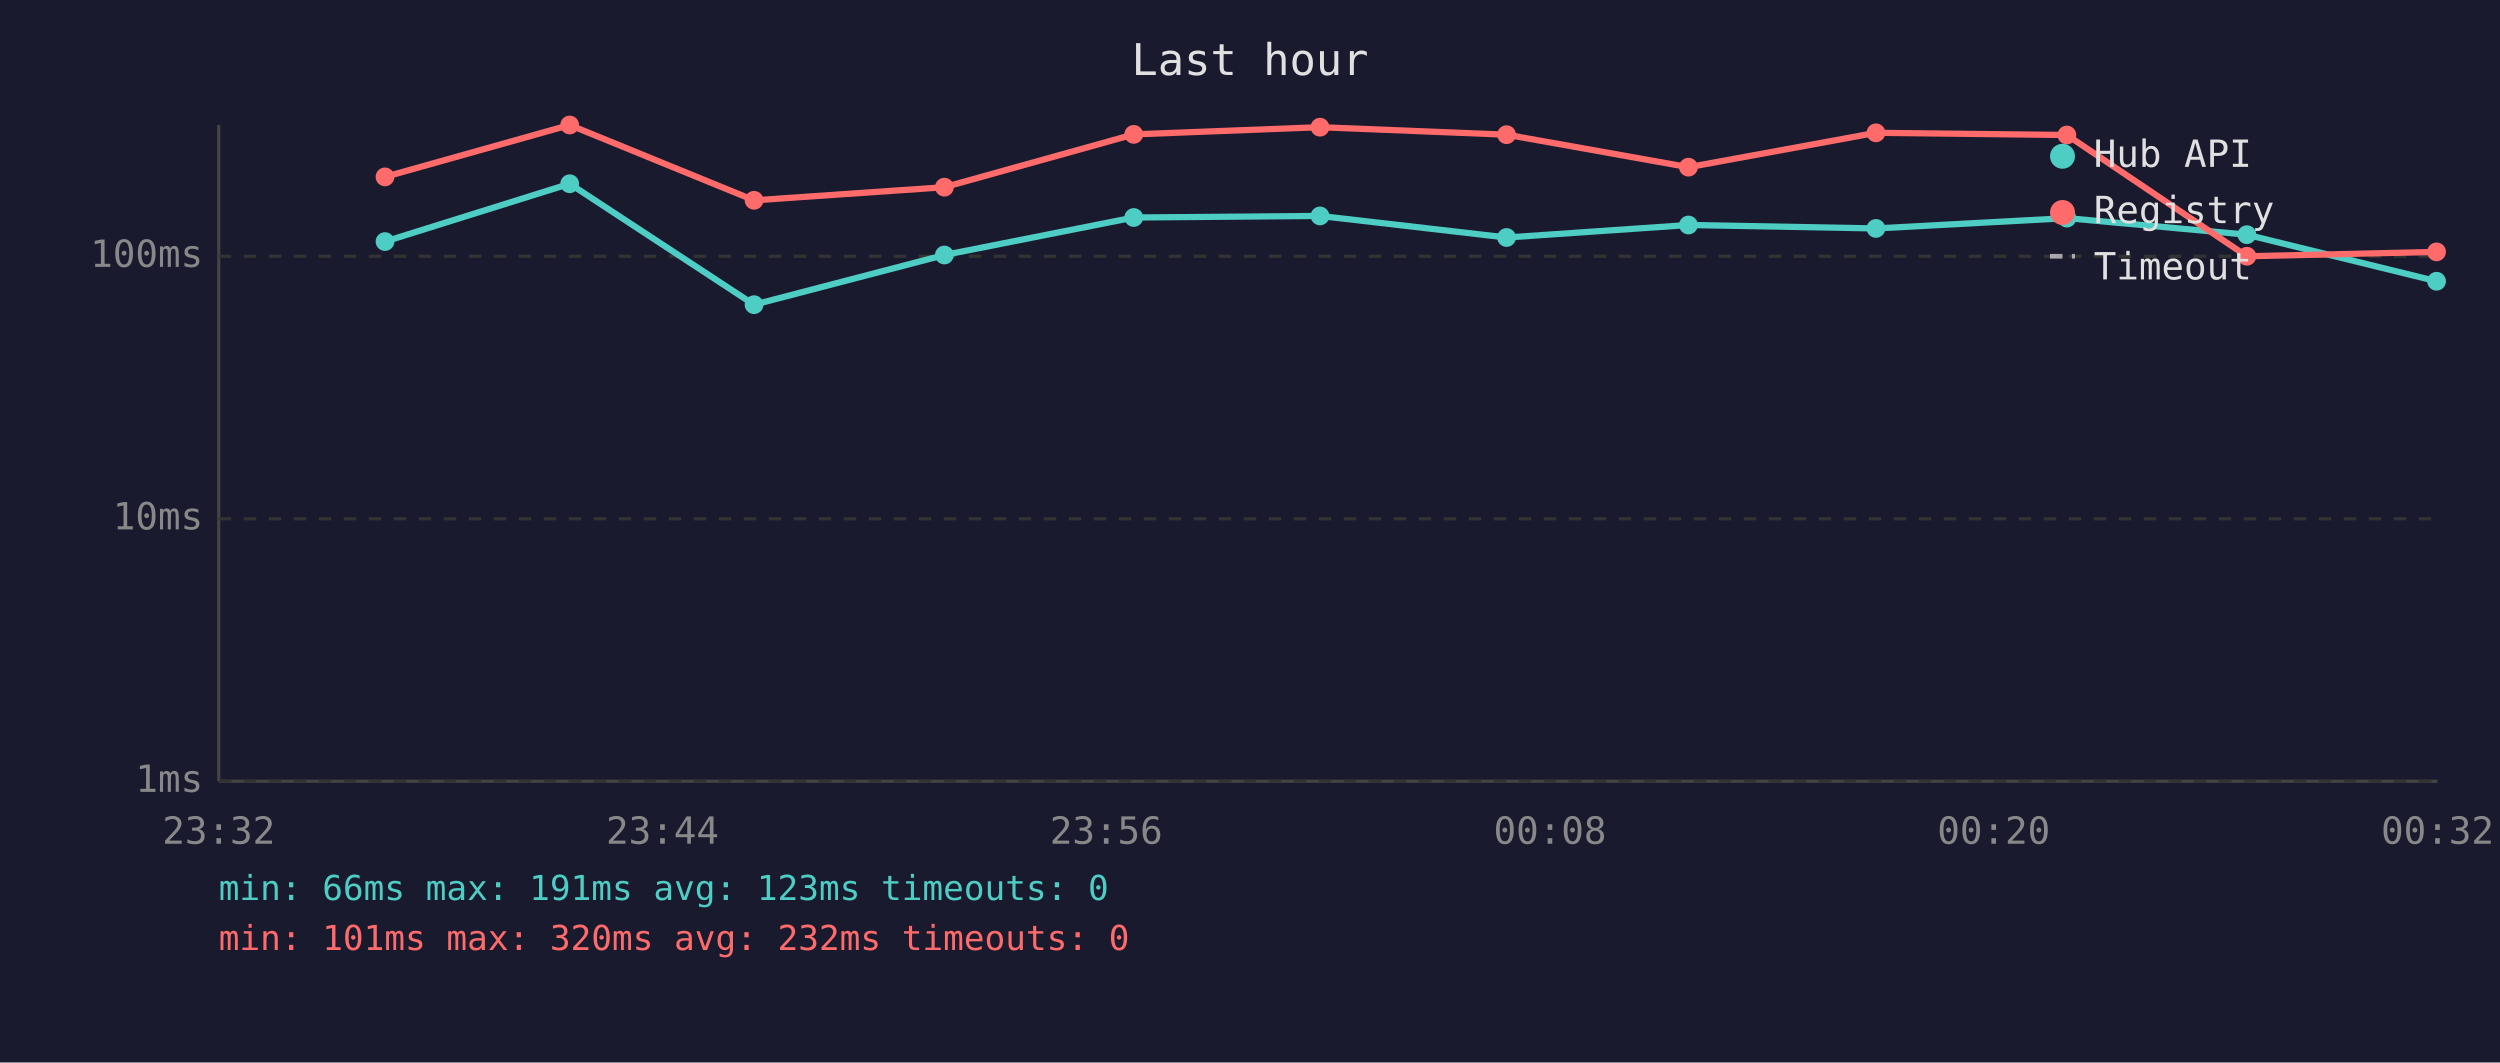
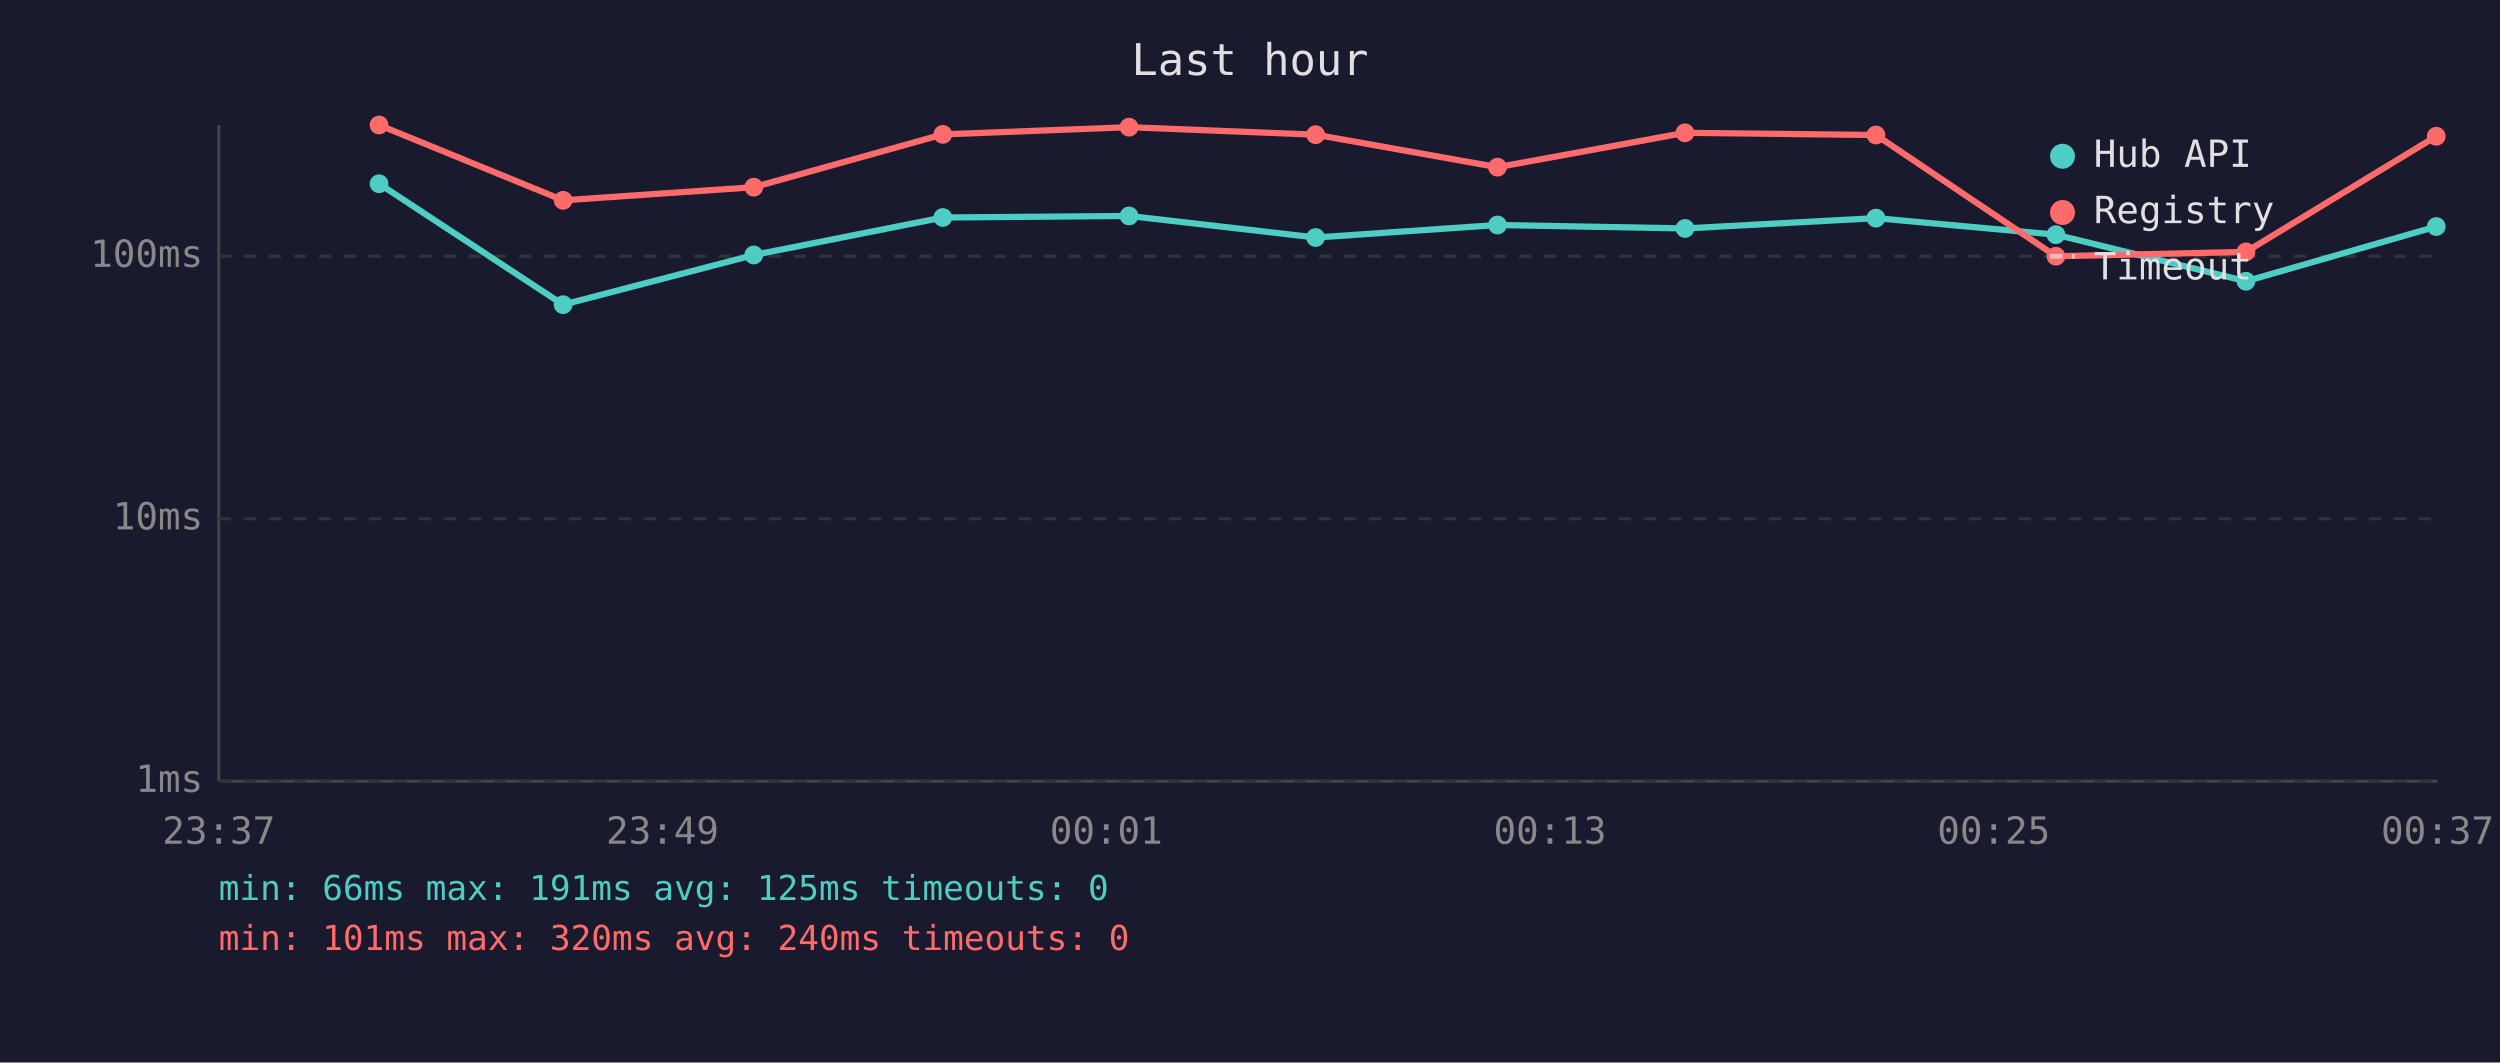
<svg xmlns="http://www.w3.org/2000/svg" viewBox="0 0 800 340" font-family="monospace" font-size="12">
  <rect width="800" height="340" fill="#1a1a2e" />
  <text x="400" y="24" fill="#e0e0e0" font-size="14" text-anchor="middle">Last hour</text>
  <line x1="70" y1="40" x2="70" y2="250" stroke="#444" stroke-width="1" />
  <line x1="70" y1="250" x2="780" y2="250" stroke="#444" stroke-width="1" />
  <line x1="70" y1="250" x2="780" y2="250" stroke="#333" stroke-width="1" stroke-dasharray="4" />
  <text x="65" y="250" fill="#888" text-anchor="end" dominant-baseline="middle">1ms</text>
  <line x1="70" y1="166" x2="780" y2="166" stroke="#333" stroke-width="1" stroke-dasharray="4" />
  <text x="65" y="166" fill="#888" text-anchor="end" dominant-baseline="middle">10ms</text>
  <line x1="70" y1="82" x2="780" y2="82" stroke="#333" stroke-width="1" stroke-dasharray="4" />
  <text x="65" y="82" fill="#888" text-anchor="end" dominant-baseline="middle">100ms</text>
-   <text x="70" y="270" fill="#888" text-anchor="middle">23:32</text>
-   <text x="212" y="270" fill="#888" text-anchor="middle">23:44</text>
-   <text x="354" y="270" fill="#888" text-anchor="middle">23:56</text>
-   <text x="496" y="270" fill="#888" text-anchor="middle">00:08</text>
-   <text x="638" y="270" fill="#888" text-anchor="middle">00:20</text>
-   <text x="780" y="270" fill="#888" text-anchor="middle">00:32</text>
-   <polyline points="123.2,77.3 182.3,58.8 241.3,97.5 302.2,81.6 362.8,69.6 422.4,69.1 482.1,76.0 540.3,72.0 600.3,73.1 661.4,69.8 719.0,75.1 779.7,90.0" fill="none" stroke="#4ecdc4" stroke-width="2" opacity="1" />
-   <circle cx="123.2" cy="77.3" r="3" fill="#4ecdc4" />
-   <circle cx="182.3" cy="58.8" r="3" fill="#4ecdc4" />
-   <circle cx="241.3" cy="97.5" r="3" fill="#4ecdc4" />
-   <circle cx="302.2" cy="81.6" r="3" fill="#4ecdc4" />
-   <circle cx="362.8" cy="69.6" r="3" fill="#4ecdc4" />
-   <circle cx="422.4" cy="69.1" r="3" fill="#4ecdc4" />
-   <circle cx="482.1" cy="76.0" r="3" fill="#4ecdc4" />
-   <circle cx="540.3" cy="72.0" r="3" fill="#4ecdc4" />
-   <circle cx="600.3" cy="73.1" r="3" fill="#4ecdc4" />
-   <circle cx="661.4" cy="69.8" r="3" fill="#4ecdc4" />
-   <circle cx="719.0" cy="75.1" r="3" fill="#4ecdc4" />
-   <circle cx="779.7" cy="90.0" r="3" fill="#4ecdc4" />
-   <polyline points="123.2,56.6 182.3,40.0 241.3,64.1 302.2,59.9 362.8,43.0 422.4,40.7 482.1,43.1 540.3,53.5 600.3,42.5 661.4,43.2 719.0,82.0 779.7,80.6" fill="none" stroke="#ff6b6b" stroke-width="2" opacity="1" />
-   <circle cx="123.2" cy="56.6" r="3" fill="#ff6b6b" />
-   <circle cx="182.3" cy="40.0" r="3" fill="#ff6b6b" />
-   <circle cx="241.3" cy="64.1" r="3" fill="#ff6b6b" />
-   <circle cx="302.2" cy="59.9" r="3" fill="#ff6b6b" />
-   <circle cx="362.8" cy="43.0" r="3" fill="#ff6b6b" />
-   <circle cx="422.4" cy="40.7" r="3" fill="#ff6b6b" />
-   <circle cx="482.1" cy="43.1" r="3" fill="#ff6b6b" />
-   <circle cx="540.3" cy="53.5" r="3" fill="#ff6b6b" />
-   <circle cx="600.3" cy="42.5" r="3" fill="#ff6b6b" />
-   <circle cx="661.4" cy="43.2" r="3" fill="#ff6b6b" />
-   <circle cx="719.0" cy="82.0" r="3" fill="#ff6b6b" />
-   <circle cx="779.7" cy="80.6" r="3" fill="#ff6b6b" />
+   <text x="70" y="270" fill="#888" text-anchor="middle">23:37</text>
+   <text x="212" y="270" fill="#888" text-anchor="middle">23:49</text>
+   <text x="354" y="270" fill="#888" text-anchor="middle">00:01</text>
+   <text x="496" y="270" fill="#888" text-anchor="middle">00:13</text>
+   <text x="638" y="270" fill="#888" text-anchor="middle">00:25</text>
+   <text x="780" y="270" fill="#888" text-anchor="middle">00:37</text>
+   <polyline points="121.3,58.8 180.2,97.5 241.2,81.6 301.7,69.6 361.3,69.1 421.0,76.0 479.2,72.0 539.2,73.1 600.3,69.8 657.9,75.1 718.7,90.0 779.6,72.5" fill="none" stroke="#4ecdc4" stroke-width="2" opacity="1" />
+   <circle cx="121.3" cy="58.8" r="3" fill="#4ecdc4" />
+   <circle cx="180.2" cy="97.5" r="3" fill="#4ecdc4" />
+   <circle cx="241.2" cy="81.6" r="3" fill="#4ecdc4" />
+   <circle cx="301.7" cy="69.6" r="3" fill="#4ecdc4" />
+   <circle cx="361.3" cy="69.1" r="3" fill="#4ecdc4" />
+   <circle cx="421.0" cy="76.0" r="3" fill="#4ecdc4" />
+   <circle cx="479.2" cy="72.0" r="3" fill="#4ecdc4" />
+   <circle cx="539.2" cy="73.1" r="3" fill="#4ecdc4" />
+   <circle cx="600.3" cy="69.8" r="3" fill="#4ecdc4" />
+   <circle cx="657.9" cy="75.1" r="3" fill="#4ecdc4" />
+   <circle cx="718.7" cy="90.0" r="3" fill="#4ecdc4" />
+   <circle cx="779.6" cy="72.5" r="3" fill="#4ecdc4" />
+   <polyline points="121.3,40.0 180.2,64.1 241.2,59.9 301.7,43.0 361.3,40.7 421.0,43.1 479.2,53.5 539.2,42.5 600.3,43.2 657.9,82.0 718.7,80.6 779.6,43.6" fill="none" stroke="#ff6b6b" stroke-width="2" opacity="1" />
+   <circle cx="121.3" cy="40.0" r="3" fill="#ff6b6b" />
+   <circle cx="180.2" cy="64.1" r="3" fill="#ff6b6b" />
+   <circle cx="241.2" cy="59.9" r="3" fill="#ff6b6b" />
+   <circle cx="301.7" cy="43.0" r="3" fill="#ff6b6b" />
+   <circle cx="361.3" cy="40.7" r="3" fill="#ff6b6b" />
+   <circle cx="421.0" cy="43.1" r="3" fill="#ff6b6b" />
+   <circle cx="479.2" cy="53.5" r="3" fill="#ff6b6b" />
+   <circle cx="539.2" cy="42.5" r="3" fill="#ff6b6b" />
+   <circle cx="600.3" cy="43.2" r="3" fill="#ff6b6b" />
+   <circle cx="657.9" cy="82.0" r="3" fill="#ff6b6b" />
+   <circle cx="718.7" cy="80.6" r="3" fill="#ff6b6b" />
+   <circle cx="779.6" cy="43.6" r="3" fill="#ff6b6b" />
  <circle cx="660" cy="50" r="4" fill="#4ecdc4" />
  <text x="670" y="50" fill="#e0e0e0" dominant-baseline="middle">Hub API</text>
  <circle cx="660" cy="68" r="4" fill="#ff6b6b" />
  <text x="670" y="68" fill="#e0e0e0" dominant-baseline="middle">Registry</text>
  <line x1="656" y1="82" x2="664" y2="82" stroke="#e0e0e0" stroke-width="1.5" stroke-dasharray="4,3" opacity="0.7" />
  <text x="670" y="86" fill="#e0e0e0" dominant-baseline="middle">Timeout</text>
-   <text x="70" y="288" fill="#4ecdc4" font-size="11">min: 66ms  max: 191ms  avg: 123ms  timeouts: 0</text>
-   <text x="70" y="304" fill="#ff6b6b" font-size="11">min: 101ms  max: 320ms  avg: 232ms  timeouts: 0</text>
+   <text x="70" y="288" fill="#4ecdc4" font-size="11">min: 66ms  max: 191ms  avg: 125ms  timeouts: 0</text>
+   <text x="70" y="304" fill="#ff6b6b" font-size="11">min: 101ms  max: 320ms  avg: 240ms  timeouts: 0</text>
</svg>
